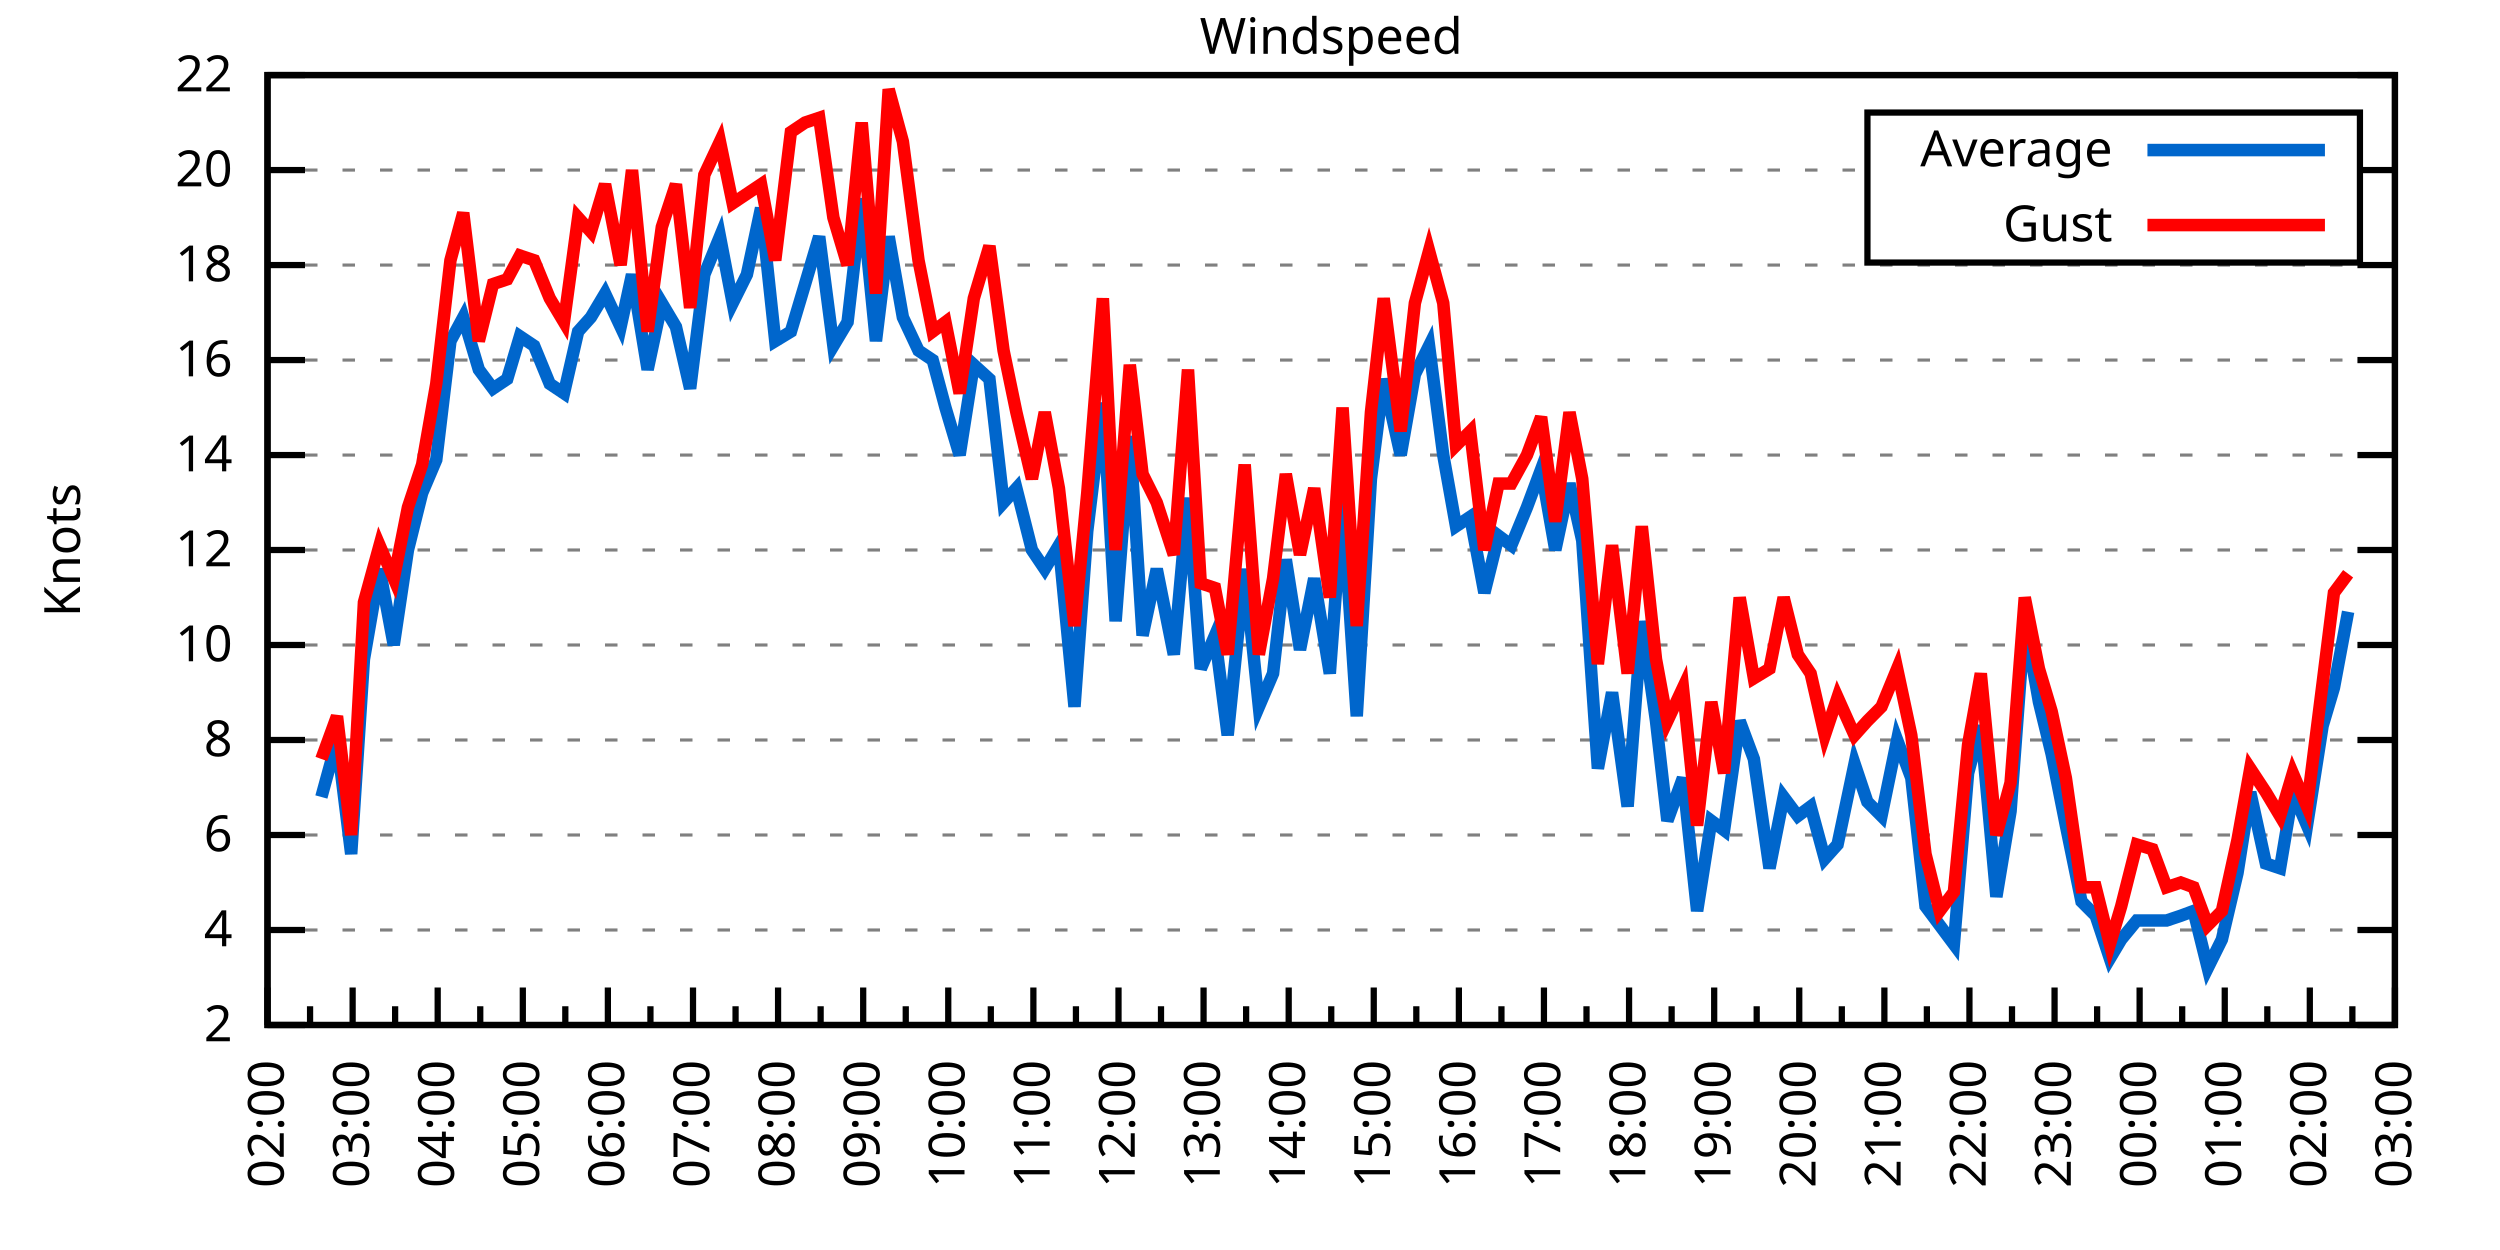
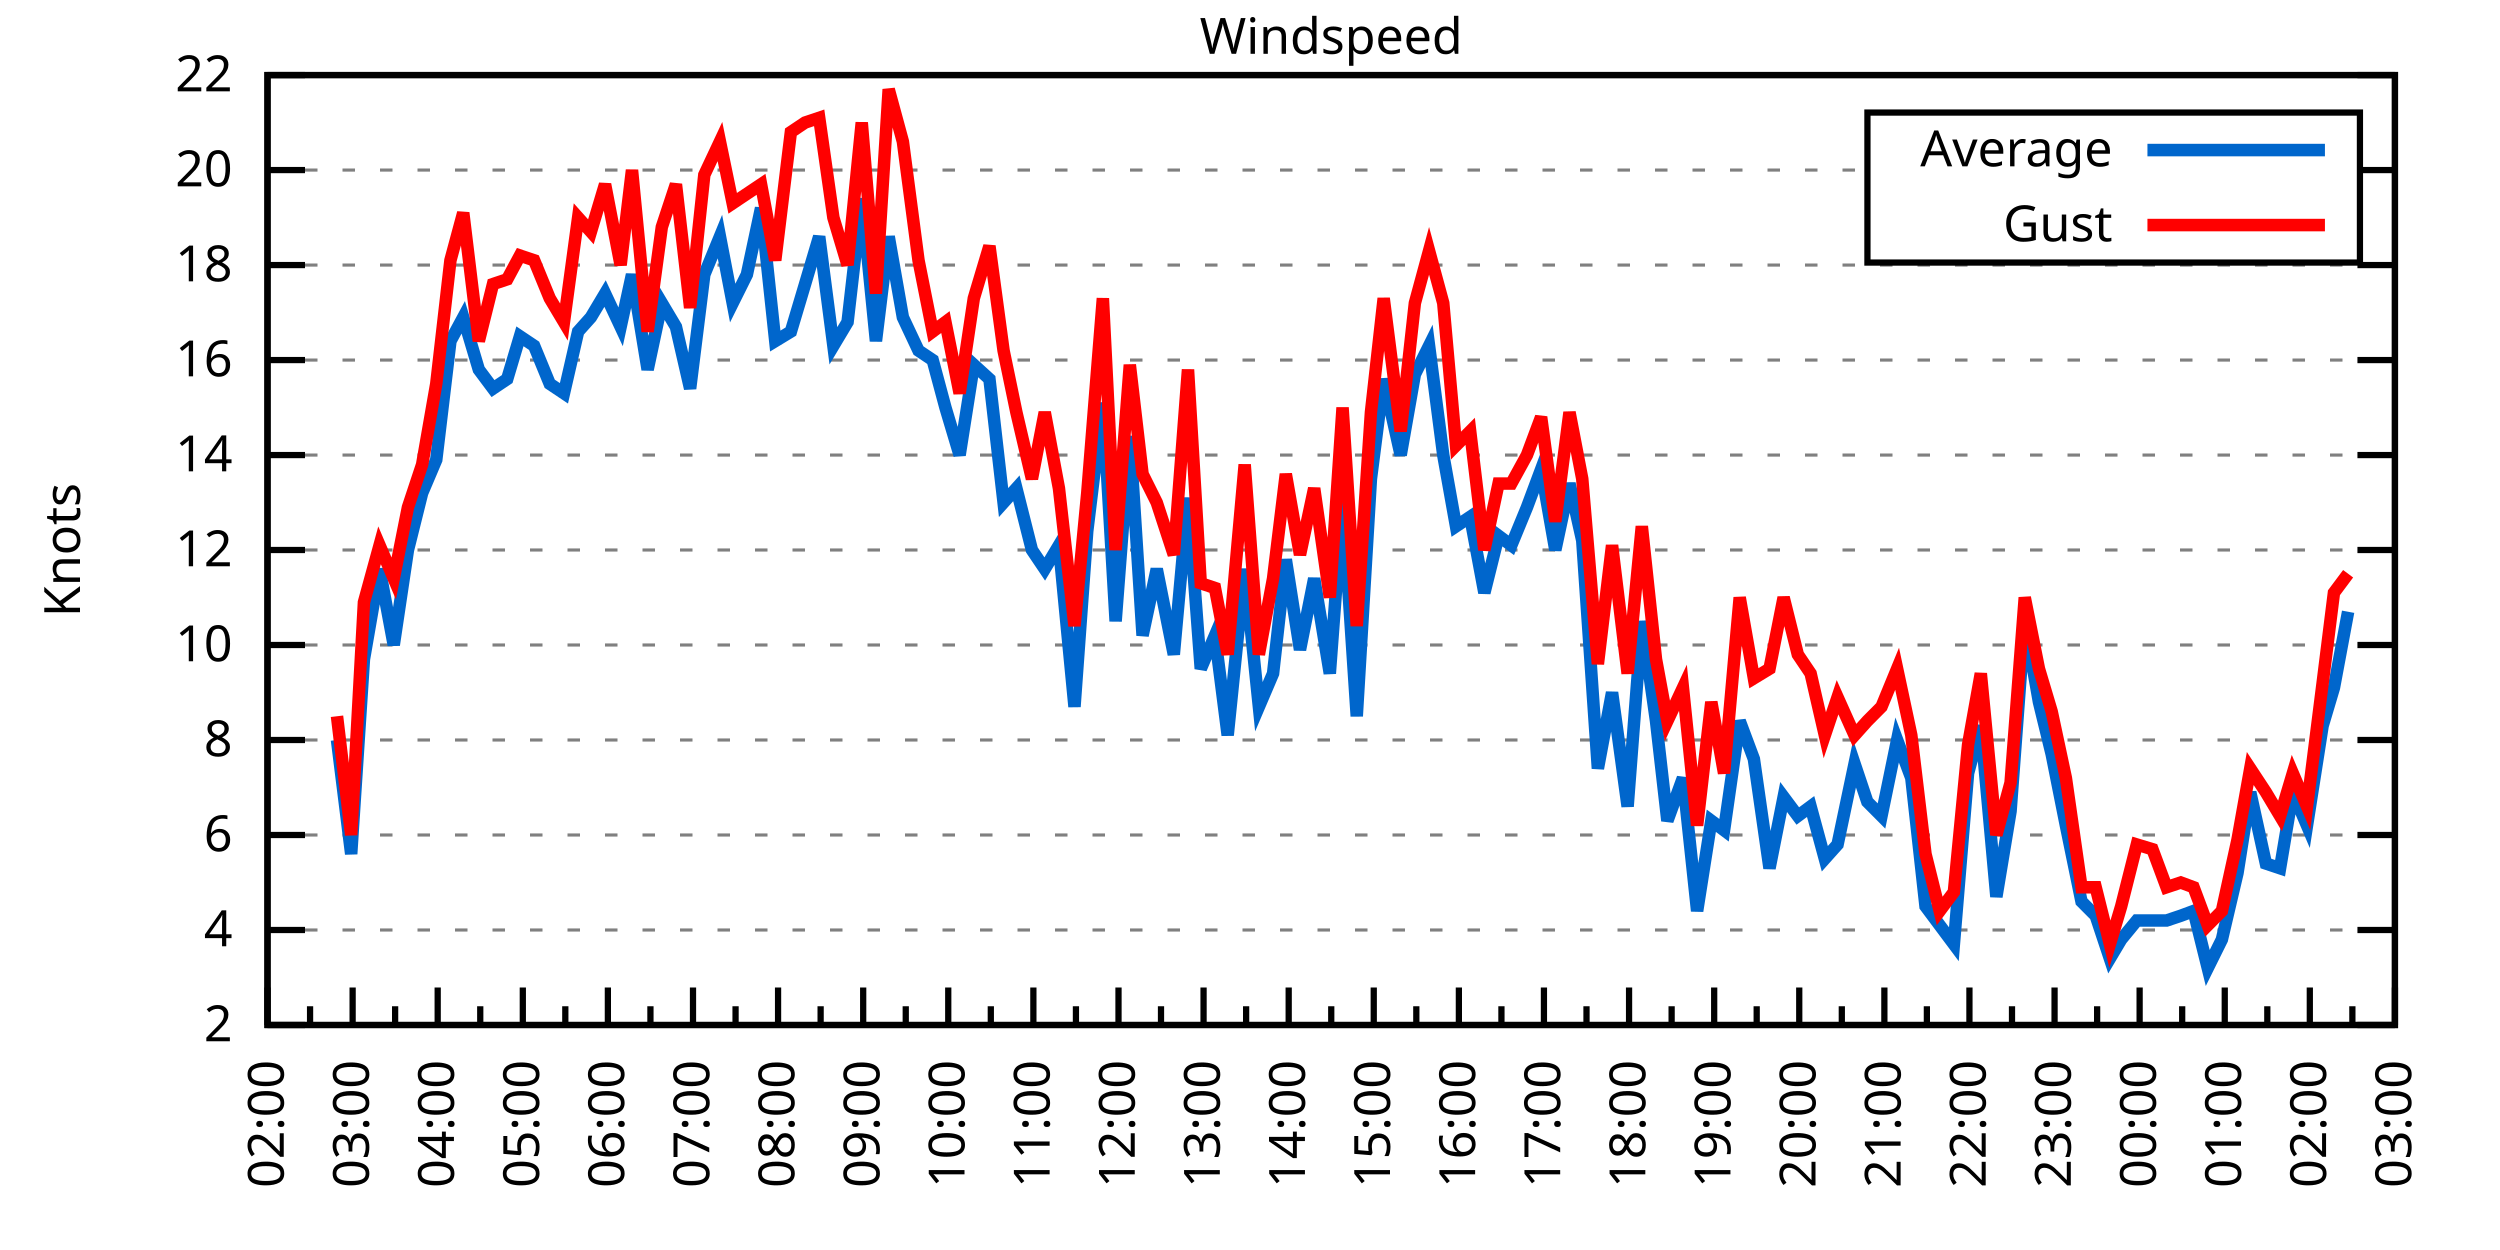
<svg xmlns="http://www.w3.org/2000/svg" xmlns:xlink="http://www.w3.org/1999/xlink" width="400" height="200" viewBox="0 0 400 200">
  <g id="gnuplot_canvas">
    <rect x="0" y="0" width="400" height="200" fill="none" />
    <defs>
      <circle id="gpDot" r="0.5" stroke-width="0.5" stroke="currentColor" />
      <path id="gpPt0" stroke-width="0.333" stroke="currentColor" d="M-1,0 h2 M0,-1 v2" />
      <path id="gpPt1" stroke-width="0.333" stroke="currentColor" d="M-1,-1 L1,1 M1,-1 L-1,1" />
      <path id="gpPt2" stroke-width="0.333" stroke="currentColor" d="M-1,0 L1,0 M0,-1 L0,1 M-1,-1 L1,1 M-1,1 L1,-1" />
      <rect id="gpPt3" stroke-width="0.333" stroke="currentColor" x="-1" y="-1" width="2" height="2" />
      <rect id="gpPt4" stroke-width="0.333" stroke="currentColor" fill="currentColor" x="-1" y="-1" width="2" height="2" />
      <circle id="gpPt5" stroke-width="0.333" stroke="currentColor" cx="0" cy="0" r="1" />
      <use xlink:href="#gpPt5" id="gpPt6" fill="currentColor" stroke="none" />
      <path id="gpPt7" stroke-width="0.333" stroke="currentColor" d="M0,-1.33 L-1.33,0.67 L1.33,0.67 z" />
      <use xlink:href="#gpPt7" id="gpPt8" fill="currentColor" stroke="none" />
      <use xlink:href="#gpPt7" id="gpPt9" stroke="currentColor" transform="rotate(180)" />
      <use xlink:href="#gpPt9" id="gpPt10" fill="currentColor" stroke="none" />
      <use xlink:href="#gpPt3" id="gpPt11" stroke="currentColor" transform="rotate(45)" />
      <use xlink:href="#gpPt11" id="gpPt12" fill="currentColor" stroke="none" />
      <path id="gpPt13" stroke-width="0.333" stroke="currentColor" d="M0,1.330 L1.265,0.411 L0.782,-1.067 L-0.782,-1.076 L-1.265,0.411 z" />
      <use xlink:href="#gpPt13" id="gpPt14" fill="currentColor" stroke="none" />
      <filter id="textbox" filterUnits="objectBoundingBox" x="0" y="0" height="1" width="1">
        <feFlood flood-color="white" flood-opacity="1" result="bgnd" />
        <feComposite in="SourceGraphic" in2="bgnd" operator="atop" />
      </filter>
      <filter id="greybox" filterUnits="objectBoundingBox" x="0" y="0" height="1" width="1">
        <feFlood flood-color="lightgrey" flood-opacity="1" result="grey" />
        <feComposite in="SourceGraphic" in2="grey" operator="atop" />
      </filter>
    </defs>
    <g fill="none" color="white" stroke="currentColor" stroke-width="1.00" stroke-linecap="butt" stroke-linejoin="miter">
</g>
    <g fill="none" color="black" stroke="currentColor" stroke-width="1.00" stroke-linecap="butt" stroke-linejoin="miter">
      <g stroke="none" shape-rendering="crispEdges">
        <polygon fill="rgb(255, 255, 255)" points="42.80,164.00 383.18,164.00 383.18,12.02 42.80,12.02 " />
      </g>
    </g>
    <g fill="none" color="black" stroke="currentColor" stroke-width="1.00" stroke-linecap="butt" stroke-linejoin="miter">
</g>
    <g fill="none" color="black" stroke="black" stroke-width="0.50" stroke-linecap="butt" stroke-linejoin="miter">
</g>
    <g fill="none" color="gray" stroke="currentColor" stroke-width="0.50" stroke-linecap="butt" stroke-linejoin="miter">
      <path stroke="gray" stroke-dasharray="2,4" class="gridline" d="M42.80,164.00 L383.19,164.00  " />
    </g>
    <g fill="none" color="gray" stroke="gray" stroke-width="1.00" stroke-linecap="butt" stroke-linejoin="miter">
</g>
    <g fill="none" color="black" stroke="currentColor" stroke-width="1.00" stroke-linecap="butt" stroke-linejoin="miter">
      <path stroke="black" d="M42.80,164.00 L48.80,164.00 M383.19,164.00 L377.19,164.00  " />
      <g transform="translate(37.20,166.60)" stroke="none" fill="black" font-family="Sans" font-size="8.00" text-anchor="end">
        <text>
          <tspan font-family="Sans"> 2</tspan>
        </text>
      </g>
    </g>
    <g fill="none" color="black" stroke="currentColor" stroke-width="1.00" stroke-linecap="butt" stroke-linejoin="miter">
</g>
    <g fill="none" color="black" stroke="black" stroke-width="0.50" stroke-linecap="butt" stroke-linejoin="miter">
</g>
    <g fill="none" color="gray" stroke="currentColor" stroke-width="0.50" stroke-linecap="butt" stroke-linejoin="miter">
      <path stroke="gray" stroke-dasharray="2,4" class="gridline" d="M42.80,148.80 L383.19,148.80  " />
    </g>
    <g fill="none" color="gray" stroke="gray" stroke-width="1.00" stroke-linecap="butt" stroke-linejoin="miter">
</g>
    <g fill="none" color="black" stroke="currentColor" stroke-width="1.00" stroke-linecap="butt" stroke-linejoin="miter">
      <path stroke="black" d="M42.80,148.80 L48.80,148.80 M383.19,148.80 L377.19,148.80  " />
      <g transform="translate(37.20,151.40)" stroke="none" fill="black" font-family="Sans" font-size="8.00" text-anchor="end">
        <text>
          <tspan font-family="Sans"> 4</tspan>
        </text>
      </g>
    </g>
    <g fill="none" color="black" stroke="currentColor" stroke-width="1.00" stroke-linecap="butt" stroke-linejoin="miter">
</g>
    <g fill="none" color="black" stroke="black" stroke-width="0.50" stroke-linecap="butt" stroke-linejoin="miter">
</g>
    <g fill="none" color="gray" stroke="currentColor" stroke-width="0.50" stroke-linecap="butt" stroke-linejoin="miter">
      <path stroke="gray" stroke-dasharray="2,4" class="gridline" d="M42.80,133.60 L383.19,133.60  " />
    </g>
    <g fill="none" color="gray" stroke="gray" stroke-width="1.00" stroke-linecap="butt" stroke-linejoin="miter">
</g>
    <g fill="none" color="black" stroke="currentColor" stroke-width="1.00" stroke-linecap="butt" stroke-linejoin="miter">
      <path stroke="black" d="M42.80,133.60 L48.80,133.60 M383.19,133.60 L377.19,133.60  " />
      <g transform="translate(37.20,136.20)" stroke="none" fill="black" font-family="Sans" font-size="8.00" text-anchor="end">
        <text>
          <tspan font-family="Sans"> 6</tspan>
        </text>
      </g>
    </g>
    <g fill="none" color="black" stroke="currentColor" stroke-width="1.00" stroke-linecap="butt" stroke-linejoin="miter">
</g>
    <g fill="none" color="black" stroke="black" stroke-width="0.50" stroke-linecap="butt" stroke-linejoin="miter">
</g>
    <g fill="none" color="gray" stroke="currentColor" stroke-width="0.50" stroke-linecap="butt" stroke-linejoin="miter">
      <path stroke="gray" stroke-dasharray="2,4" class="gridline" d="M42.80,118.40 L383.19,118.40  " />
    </g>
    <g fill="none" color="gray" stroke="gray" stroke-width="1.00" stroke-linecap="butt" stroke-linejoin="miter">
</g>
    <g fill="none" color="black" stroke="currentColor" stroke-width="1.00" stroke-linecap="butt" stroke-linejoin="miter">
      <path stroke="black" d="M42.80,118.40 L48.80,118.40 M383.19,118.40 L377.19,118.40  " />
      <g transform="translate(37.20,121.00)" stroke="none" fill="black" font-family="Sans" font-size="8.00" text-anchor="end">
        <text>
          <tspan font-family="Sans"> 8</tspan>
        </text>
      </g>
    </g>
    <g fill="none" color="black" stroke="currentColor" stroke-width="1.00" stroke-linecap="butt" stroke-linejoin="miter">
</g>
    <g fill="none" color="black" stroke="black" stroke-width="0.50" stroke-linecap="butt" stroke-linejoin="miter">
</g>
    <g fill="none" color="gray" stroke="currentColor" stroke-width="0.50" stroke-linecap="butt" stroke-linejoin="miter">
      <path stroke="gray" stroke-dasharray="2,4" class="gridline" d="M42.80,103.20 L383.19,103.20  " />
    </g>
    <g fill="none" color="gray" stroke="gray" stroke-width="1.00" stroke-linecap="butt" stroke-linejoin="miter">
</g>
    <g fill="none" color="black" stroke="currentColor" stroke-width="1.00" stroke-linecap="butt" stroke-linejoin="miter">
      <path stroke="black" d="M42.80,103.20 L48.80,103.20 M383.19,103.20 L377.19,103.20  " />
      <g transform="translate(37.20,105.80)" stroke="none" fill="black" font-family="Sans" font-size="8.00" text-anchor="end">
        <text>
          <tspan font-family="Sans"> 10</tspan>
        </text>
      </g>
    </g>
    <g fill="none" color="black" stroke="currentColor" stroke-width="1.00" stroke-linecap="butt" stroke-linejoin="miter">
</g>
    <g fill="none" color="black" stroke="black" stroke-width="0.50" stroke-linecap="butt" stroke-linejoin="miter">
</g>
    <g fill="none" color="gray" stroke="currentColor" stroke-width="0.50" stroke-linecap="butt" stroke-linejoin="miter">
      <path stroke="gray" stroke-dasharray="2,4" class="gridline" d="M42.80,88.00 L383.19,88.00  " />
    </g>
    <g fill="none" color="gray" stroke="gray" stroke-width="1.00" stroke-linecap="butt" stroke-linejoin="miter">
</g>
    <g fill="none" color="black" stroke="currentColor" stroke-width="1.00" stroke-linecap="butt" stroke-linejoin="miter">
      <path stroke="black" d="M42.80,88.00 L48.80,88.00 M383.19,88.00 L377.19,88.00  " />
      <g transform="translate(37.20,90.60)" stroke="none" fill="black" font-family="Sans" font-size="8.00" text-anchor="end">
        <text>
          <tspan font-family="Sans"> 12</tspan>
        </text>
      </g>
    </g>
    <g fill="none" color="black" stroke="currentColor" stroke-width="1.00" stroke-linecap="butt" stroke-linejoin="miter">
</g>
    <g fill="none" color="black" stroke="black" stroke-width="0.50" stroke-linecap="butt" stroke-linejoin="miter">
</g>
    <g fill="none" color="gray" stroke="currentColor" stroke-width="0.50" stroke-linecap="butt" stroke-linejoin="miter">
      <path stroke="gray" stroke-dasharray="2,4" class="gridline" d="M42.80,72.81 L383.19,72.81  " />
    </g>
    <g fill="none" color="gray" stroke="gray" stroke-width="1.00" stroke-linecap="butt" stroke-linejoin="miter">
</g>
    <g fill="none" color="black" stroke="currentColor" stroke-width="1.00" stroke-linecap="butt" stroke-linejoin="miter">
      <path stroke="black" d="M42.80,72.81 L48.80,72.81 M383.19,72.81 L377.19,72.81  " />
      <g transform="translate(37.20,75.41)" stroke="none" fill="black" font-family="Sans" font-size="8.00" text-anchor="end">
        <text>
          <tspan font-family="Sans"> 14</tspan>
        </text>
      </g>
    </g>
    <g fill="none" color="black" stroke="currentColor" stroke-width="1.00" stroke-linecap="butt" stroke-linejoin="miter">
</g>
    <g fill="none" color="black" stroke="black" stroke-width="0.50" stroke-linecap="butt" stroke-linejoin="miter">
</g>
    <g fill="none" color="gray" stroke="currentColor" stroke-width="0.50" stroke-linecap="butt" stroke-linejoin="miter">
      <path stroke="gray" stroke-dasharray="2,4" class="gridline" d="M42.80,57.61 L383.19,57.61  " />
    </g>
    <g fill="none" color="gray" stroke="gray" stroke-width="1.00" stroke-linecap="butt" stroke-linejoin="miter">
</g>
    <g fill="none" color="black" stroke="currentColor" stroke-width="1.00" stroke-linecap="butt" stroke-linejoin="miter">
      <path stroke="black" d="M42.80,57.61 L48.80,57.61 M383.19,57.61 L377.19,57.61  " />
      <g transform="translate(37.20,60.21)" stroke="none" fill="black" font-family="Sans" font-size="8.00" text-anchor="end">
        <text>
          <tspan font-family="Sans"> 16</tspan>
        </text>
      </g>
    </g>
    <g fill="none" color="black" stroke="currentColor" stroke-width="1.00" stroke-linecap="butt" stroke-linejoin="miter">
</g>
    <g fill="none" color="black" stroke="black" stroke-width="0.50" stroke-linecap="butt" stroke-linejoin="miter">
</g>
    <g fill="none" color="gray" stroke="currentColor" stroke-width="0.50" stroke-linecap="butt" stroke-linejoin="miter">
      <path stroke="gray" stroke-dasharray="2,4" class="gridline" d="M42.80,42.41 L383.19,42.41  " />
    </g>
    <g fill="none" color="gray" stroke="gray" stroke-width="1.00" stroke-linecap="butt" stroke-linejoin="miter">
</g>
    <g fill="none" color="black" stroke="currentColor" stroke-width="1.00" stroke-linecap="butt" stroke-linejoin="miter">
      <path stroke="black" d="M42.80,42.41 L48.80,42.41 M383.19,42.41 L377.19,42.41  " />
      <g transform="translate(37.20,45.01)" stroke="none" fill="black" font-family="Sans" font-size="8.00" text-anchor="end">
        <text>
          <tspan font-family="Sans"> 18</tspan>
        </text>
      </g>
    </g>
    <g fill="none" color="black" stroke="currentColor" stroke-width="1.00" stroke-linecap="butt" stroke-linejoin="miter">
</g>
    <g fill="none" color="black" stroke="black" stroke-width="0.50" stroke-linecap="butt" stroke-linejoin="miter">
</g>
    <g fill="none" color="gray" stroke="currentColor" stroke-width="0.50" stroke-linecap="butt" stroke-linejoin="miter">
      <path stroke="gray" stroke-dasharray="2,4" class="gridline" d="M42.80,27.21 L298.79,27.21 M377.59,27.21 L383.19,27.21  " />
    </g>
    <g fill="none" color="gray" stroke="gray" stroke-width="1.00" stroke-linecap="butt" stroke-linejoin="miter">
</g>
    <g fill="none" color="black" stroke="currentColor" stroke-width="1.00" stroke-linecap="butt" stroke-linejoin="miter">
      <path stroke="black" d="M42.80,27.21 L48.80,27.21 M383.19,27.21 L377.19,27.21  " />
      <g transform="translate(37.20,29.81)" stroke="none" fill="black" font-family="Sans" font-size="8.00" text-anchor="end">
        <text>
          <tspan font-family="Sans"> 20</tspan>
        </text>
      </g>
    </g>
    <g fill="none" color="black" stroke="currentColor" stroke-width="1.00" stroke-linecap="butt" stroke-linejoin="miter">
</g>
    <g fill="none" color="black" stroke="black" stroke-width="0.50" stroke-linecap="butt" stroke-linejoin="miter">
</g>
    <g fill="none" color="gray" stroke="currentColor" stroke-width="0.50" stroke-linecap="butt" stroke-linejoin="miter">
      <path stroke="gray" stroke-dasharray="2,4" class="gridline" d="M42.80,12.01 L383.19,12.01  " />
    </g>
    <g fill="none" color="gray" stroke="gray" stroke-width="1.00" stroke-linecap="butt" stroke-linejoin="miter">
</g>
    <g fill="none" color="black" stroke="currentColor" stroke-width="1.00" stroke-linecap="butt" stroke-linejoin="miter">
      <path stroke="black" d="M42.80,12.01 L48.80,12.01 M383.19,12.01 L377.19,12.01  " />
      <g transform="translate(37.20,14.61)" stroke="none" fill="black" font-family="Sans" font-size="8.00" text-anchor="end">
        <text>
          <tspan font-family="Sans"> 22</tspan>
        </text>
      </g>
    </g>
    <g fill="none" color="black" stroke="currentColor" stroke-width="1.00" stroke-linecap="butt" stroke-linejoin="miter">
      <path stroke="black" d="M42.80,164.00 L42.80,158.00  " />
      <g transform="translate(45.40,169.60) rotate(270)" stroke="none" fill="black" font-family="Sans" font-size="8.00" text-anchor="end">
        <text>
          <tspan font-family="Sans">02:00</tspan>
        </text>
      </g>
    </g>
    <g fill="none" color="black" stroke="currentColor" stroke-width="1.00" stroke-linecap="butt" stroke-linejoin="miter">
      <path stroke="black" d="M49.61,164.00 L49.61,161.00 M56.42,164.00 L56.42,158.00  " />
      <g transform="translate(59.02,169.60) rotate(270)" stroke="none" fill="black" font-family="Sans" font-size="8.00" text-anchor="end">
        <text>
          <tspan font-family="Sans">03:00</tspan>
        </text>
      </g>
    </g>
    <g fill="none" color="black" stroke="currentColor" stroke-width="1.00" stroke-linecap="butt" stroke-linejoin="miter">
      <path stroke="black" d="M63.22,164.00 L63.22,161.00 M70.03,164.00 L70.03,158.00  " />
      <g transform="translate(72.63,169.60) rotate(270)" stroke="none" fill="black" font-family="Sans" font-size="8.00" text-anchor="end">
        <text>
          <tspan font-family="Sans">04:00</tspan>
        </text>
      </g>
    </g>
    <g fill="none" color="black" stroke="currentColor" stroke-width="1.00" stroke-linecap="butt" stroke-linejoin="miter">
      <path stroke="black" d="M76.84,164.00 L76.84,161.00 M83.65,164.00 L83.65,158.00  " />
      <g transform="translate(86.25,169.60) rotate(270)" stroke="none" fill="black" font-family="Sans" font-size="8.00" text-anchor="end">
        <text>
          <tspan font-family="Sans">05:00</tspan>
        </text>
      </g>
    </g>
    <g fill="none" color="black" stroke="currentColor" stroke-width="1.00" stroke-linecap="butt" stroke-linejoin="miter">
      <path stroke="black" d="M90.45,164.00 L90.45,161.00 M97.26,164.00 L97.26,158.00  " />
      <g transform="translate(99.86,169.60) rotate(270)" stroke="none" fill="black" font-family="Sans" font-size="8.00" text-anchor="end">
        <text>
          <tspan font-family="Sans">06:00</tspan>
        </text>
      </g>
    </g>
    <g fill="none" color="black" stroke="currentColor" stroke-width="1.00" stroke-linecap="butt" stroke-linejoin="miter">
      <path stroke="black" d="M104.07,164.00 L104.07,161.00 M110.88,164.00 L110.88,158.00  " />
      <g transform="translate(113.48,169.60) rotate(270)" stroke="none" fill="black" font-family="Sans" font-size="8.00" text-anchor="end">
        <text>
          <tspan font-family="Sans">07:00</tspan>
        </text>
      </g>
    </g>
    <g fill="none" color="black" stroke="currentColor" stroke-width="1.00" stroke-linecap="butt" stroke-linejoin="miter">
      <path stroke="black" d="M117.69,164.00 L117.69,161.00 M124.49,164.00 L124.49,158.00  " />
      <g transform="translate(127.09,169.60) rotate(270)" stroke="none" fill="black" font-family="Sans" font-size="8.00" text-anchor="end">
        <text>
          <tspan font-family="Sans">08:00</tspan>
        </text>
      </g>
    </g>
    <g fill="none" color="black" stroke="currentColor" stroke-width="1.00" stroke-linecap="butt" stroke-linejoin="miter">
      <path stroke="black" d="M131.30,164.00 L131.30,161.00 M138.11,164.00 L138.11,158.00  " />
      <g transform="translate(140.71,169.60) rotate(270)" stroke="none" fill="black" font-family="Sans" font-size="8.00" text-anchor="end">
        <text>
          <tspan font-family="Sans">09:00</tspan>
        </text>
      </g>
    </g>
    <g fill="none" color="black" stroke="currentColor" stroke-width="1.00" stroke-linecap="butt" stroke-linejoin="miter">
      <path stroke="black" d="M144.92,164.00 L144.92,161.00 M151.72,164.00 L151.72,158.00  " />
      <g transform="translate(154.32,169.60) rotate(270)" stroke="none" fill="black" font-family="Sans" font-size="8.00" text-anchor="end">
        <text>
          <tspan font-family="Sans">10:00</tspan>
        </text>
      </g>
    </g>
    <g fill="none" color="black" stroke="currentColor" stroke-width="1.00" stroke-linecap="butt" stroke-linejoin="miter">
      <path stroke="black" d="M158.53,164.00 L158.53,161.00 M165.34,164.00 L165.34,158.00  " />
      <g transform="translate(167.94,169.60) rotate(270)" stroke="none" fill="black" font-family="Sans" font-size="8.00" text-anchor="end">
        <text>
          <tspan font-family="Sans">11:00</tspan>
        </text>
      </g>
    </g>
    <g fill="none" color="black" stroke="currentColor" stroke-width="1.00" stroke-linecap="butt" stroke-linejoin="miter">
      <path stroke="black" d="M172.15,164.00 L172.15,161.00 M178.96,164.00 L178.96,158.00  " />
      <g transform="translate(181.56,169.60) rotate(270)" stroke="none" fill="black" font-family="Sans" font-size="8.00" text-anchor="end">
        <text>
          <tspan font-family="Sans">12:00</tspan>
        </text>
      </g>
    </g>
    <g fill="none" color="black" stroke="currentColor" stroke-width="1.00" stroke-linecap="butt" stroke-linejoin="miter">
      <path stroke="black" d="M185.76,164.00 L185.76,161.00 M192.57,164.00 L192.57,158.00  " />
      <g transform="translate(195.17,169.60) rotate(270)" stroke="none" fill="black" font-family="Sans" font-size="8.00" text-anchor="end">
        <text>
          <tspan font-family="Sans">13:00</tspan>
        </text>
      </g>
    </g>
    <g fill="none" color="black" stroke="currentColor" stroke-width="1.00" stroke-linecap="butt" stroke-linejoin="miter">
      <path stroke="black" d="M199.38,164.00 L199.38,161.00 M206.19,164.00 L206.19,158.00  " />
      <g transform="translate(208.79,169.60) rotate(270)" stroke="none" fill="black" font-family="Sans" font-size="8.00" text-anchor="end">
        <text>
          <tspan font-family="Sans">14:00</tspan>
        </text>
      </g>
    </g>
    <g fill="none" color="black" stroke="currentColor" stroke-width="1.00" stroke-linecap="butt" stroke-linejoin="miter">
      <path stroke="black" d="M213.00,164.00 L213.00,161.00 M219.80,164.00 L219.80,158.00  " />
      <g transform="translate(222.40,169.60) rotate(270)" stroke="none" fill="black" font-family="Sans" font-size="8.00" text-anchor="end">
        <text>
          <tspan font-family="Sans">15:00</tspan>
        </text>
      </g>
    </g>
    <g fill="none" color="black" stroke="currentColor" stroke-width="1.00" stroke-linecap="butt" stroke-linejoin="miter">
      <path stroke="black" d="M226.61,164.00 L226.61,161.00 M233.42,164.00 L233.42,158.00  " />
      <g transform="translate(236.02,169.60) rotate(270)" stroke="none" fill="black" font-family="Sans" font-size="8.00" text-anchor="end">
        <text>
          <tspan font-family="Sans">16:00</tspan>
        </text>
      </g>
    </g>
    <g fill="none" color="black" stroke="currentColor" stroke-width="1.00" stroke-linecap="butt" stroke-linejoin="miter">
      <path stroke="black" d="M240.23,164.00 L240.23,161.00 M247.03,164.00 L247.03,158.00  " />
      <g transform="translate(249.63,169.60) rotate(270)" stroke="none" fill="black" font-family="Sans" font-size="8.00" text-anchor="end">
        <text>
          <tspan font-family="Sans">17:00</tspan>
        </text>
      </g>
    </g>
    <g fill="none" color="black" stroke="currentColor" stroke-width="1.00" stroke-linecap="butt" stroke-linejoin="miter">
      <path stroke="black" d="M253.84,164.00 L253.84,161.00 M260.65,164.00 L260.65,158.00  " />
      <g transform="translate(263.25,169.60) rotate(270)" stroke="none" fill="black" font-family="Sans" font-size="8.00" text-anchor="end">
        <text>
          <tspan font-family="Sans">18:00</tspan>
        </text>
      </g>
    </g>
    <g fill="none" color="black" stroke="currentColor" stroke-width="1.00" stroke-linecap="butt" stroke-linejoin="miter">
      <path stroke="black" d="M267.46,164.00 L267.46,161.00 M274.27,164.00 L274.27,158.00  " />
      <g transform="translate(276.87,169.60) rotate(270)" stroke="none" fill="black" font-family="Sans" font-size="8.00" text-anchor="end">
        <text>
          <tspan font-family="Sans">19:00</tspan>
        </text>
      </g>
    </g>
    <g fill="none" color="black" stroke="currentColor" stroke-width="1.00" stroke-linecap="butt" stroke-linejoin="miter">
      <path stroke="black" d="M281.07,164.00 L281.07,161.00 M287.88,164.00 L287.88,158.00  " />
      <g transform="translate(290.48,169.60) rotate(270)" stroke="none" fill="black" font-family="Sans" font-size="8.00" text-anchor="end">
        <text>
          <tspan font-family="Sans">20:00</tspan>
        </text>
      </g>
    </g>
    <g fill="none" color="black" stroke="currentColor" stroke-width="1.00" stroke-linecap="butt" stroke-linejoin="miter">
      <path stroke="black" d="M294.69,164.00 L294.69,161.00 M301.50,164.00 L301.50,158.00  " />
      <g transform="translate(304.10,169.60) rotate(270)" stroke="none" fill="black" font-family="Sans" font-size="8.00" text-anchor="end">
        <text>
          <tspan font-family="Sans">21:00</tspan>
        </text>
      </g>
    </g>
    <g fill="none" color="black" stroke="currentColor" stroke-width="1.00" stroke-linecap="butt" stroke-linejoin="miter">
      <path stroke="black" d="M308.30,164.00 L308.30,161.00 M315.11,164.00 L315.11,158.00  " />
      <g transform="translate(317.71,169.60) rotate(270)" stroke="none" fill="black" font-family="Sans" font-size="8.00" text-anchor="end">
        <text>
          <tspan font-family="Sans">22:00</tspan>
        </text>
      </g>
    </g>
    <g fill="none" color="black" stroke="currentColor" stroke-width="1.00" stroke-linecap="butt" stroke-linejoin="miter">
      <path stroke="black" d="M321.92,164.00 L321.92,161.00 M328.73,164.00 L328.73,158.00  " />
      <g transform="translate(331.33,169.60) rotate(270)" stroke="none" fill="black" font-family="Sans" font-size="8.00" text-anchor="end">
        <text>
          <tspan font-family="Sans">23:00</tspan>
        </text>
      </g>
    </g>
    <g fill="none" color="black" stroke="currentColor" stroke-width="1.00" stroke-linecap="butt" stroke-linejoin="miter">
      <path stroke="black" d="M335.54,164.00 L335.54,161.00 M342.34,164.00 L342.34,158.00  " />
      <g transform="translate(344.94,169.60) rotate(270)" stroke="none" fill="black" font-family="Sans" font-size="8.00" text-anchor="end">
        <text>
          <tspan font-family="Sans">00:00</tspan>
        </text>
      </g>
    </g>
    <g fill="none" color="black" stroke="currentColor" stroke-width="1.00" stroke-linecap="butt" stroke-linejoin="miter">
      <path stroke="black" d="M349.15,164.00 L349.15,161.00 M355.96,164.00 L355.96,158.00  " />
      <g transform="translate(358.56,169.60) rotate(270)" stroke="none" fill="black" font-family="Sans" font-size="8.00" text-anchor="end">
        <text>
          <tspan font-family="Sans">01:00</tspan>
        </text>
      </g>
    </g>
    <g fill="none" color="black" stroke="currentColor" stroke-width="1.00" stroke-linecap="butt" stroke-linejoin="miter">
      <path stroke="black" d="M362.77,164.00 L362.77,161.00 M369.57,164.00 L369.57,158.00  " />
      <g transform="translate(372.17,169.60) rotate(270)" stroke="none" fill="black" font-family="Sans" font-size="8.00" text-anchor="end">
        <text>
          <tspan font-family="Sans">02:00</tspan>
        </text>
      </g>
    </g>
    <g fill="none" color="black" stroke="currentColor" stroke-width="1.00" stroke-linecap="butt" stroke-linejoin="miter">
      <path stroke="black" d="M376.38,164.00 L376.38,161.00 M383.19,164.00 L383.19,158.00  " />
      <g transform="translate(385.79,169.60) rotate(270)" stroke="none" fill="black" font-family="Sans" font-size="8.00" text-anchor="end">
        <text>
          <tspan font-family="Sans">03:00</tspan>
        </text>
      </g>
    </g>
    <g fill="none" color="black" stroke="currentColor" stroke-width="1.00" stroke-linecap="butt" stroke-linejoin="miter">
</g>
    <g fill="none" color="black" stroke="currentColor" stroke-width="1.00" stroke-linecap="butt" stroke-linejoin="miter">
      <path stroke="black" d="M42.80,12.01 L42.80,164.00 L383.19,164.00 L383.19,12.01 L42.80,12.01 Z  " />
    </g>
    <g fill="none" color="black" stroke="currentColor" stroke-width="1.00" stroke-linecap="butt" stroke-linejoin="miter">
      <g transform="translate(12.80,88.01) rotate(270)" stroke="none" fill="black" font-family="Sans" font-size="8.00" text-anchor="middle">
        <text>
          <tspan font-family="Sans">Knots</tspan>
        </text>
      </g>
    </g>
    <g fill="none" color="black" stroke="currentColor" stroke-width="1.00" stroke-linecap="butt" stroke-linejoin="miter">
</g>
    <g fill="none" color="black" stroke="currentColor" stroke-width="1.00" stroke-linecap="butt" stroke-linejoin="miter">
      <path stroke="black" d="M298.79,42.01 L298.79,18.01 L377.59,18.01 L377.59,42.01 L298.79,42.01 Z  " />
    </g>
    <g id="Windspeed_plot_1">
      <g fill="none" color="white" stroke="black" stroke-width="2.00" stroke-linecap="butt" stroke-linejoin="miter">
</g>
      <g fill="none" color="black" stroke="currentColor" stroke-width="2.00" stroke-linecap="butt" stroke-linejoin="miter">
        <g transform="translate(337.99,26.61)" stroke="none" fill="black" font-family="Sans" font-size="8.00" text-anchor="end">
          <text>
            <tspan font-family="Sans">Average</tspan>
          </text>
        </g>
      </g>
      <g fill="none" color="black" stroke="currentColor" stroke-width="2.00" stroke-linecap="butt" stroke-linejoin="miter">
-         <path stroke="rgb(  0, 102, 204)" d="M343.59,24.01 L371.99,24.01 M51.42,127.52 L53.92,118.40 L56.19,136.64 L58.23,105.48 L60.73,91.04 L63.00,103.20   L65.27,88.00 L67.54,78.89 L69.80,73.57 L72.07,54.57 L74.12,50.77 L76.61,59.13 L78.88,62.17 L81.15,60.65   L83.19,53.81 L85.46,55.33 L87.96,61.41 L90.23,62.93 L92.50,53.05 L94.54,50.77 L96.81,46.97 L99.30,52.29   L101.12,43.93 L103.62,59.13 L105.89,48.49 L108.15,52.29 L110.42,62.17 L112.69,43.93 L115.19,37.85 L117.23,48.49   L119.50,43.93 L121.77,33.29 L124.04,54.57 L126.54,53.05 L128.81,45.45 L131.07,37.85 L133.34,55.33 L135.61,51.53   L137.88,31.77 L140.15,54.57 L142.19,37.85 L144.46,50.77 L146.96,56.09 L149.23,57.61 L151.27,65.21 L153.54,72.81   L155.81,58.37 L158.31,60.65 L160.57,80.41 L162.62,78.13 L165.11,88.00 L167.16,91.04 L169.43,87.25 L171.92,113.08   L173.96,84.97 L176.46,64.45 L178.50,99.40 L180.77,69.77 L182.81,101.68 L185.08,91.04 L187.81,104.72 L190.08,79.65   L192.12,107.00 L194.39,101.68 L196.43,117.64 L199.15,91.04 L201.42,113.08 L203.69,107.76 L205.73,89.52 L208.00,103.96   L210.27,92.56 L212.77,107.76 L214.81,80.41 L217.08,114.60 L219.35,76.61 L221.39,60.65 L224.11,72.81 L226.38,59.89   L228.65,55.33 L230.92,72.81 L232.96,84.21 L235.23,82.69 L237.50,94.84 L239.77,85.73 L241.81,87.25 L244.31,81.17   L246.58,75.09 L248.85,88.00 L251.12,77.37 L253.16,86.49 L255.66,122.96 L257.93,110.80 L260.42,129.04 L262.69,99.40   L264.96,115.36 L266.78,131.32 L269.27,124.48 L271.54,145.76 L273.81,131.32 L275.85,132.84 L278.35,115.36 L280.62,121.44   L283.12,138.92 L285.38,127.52 L287.65,130.56 L289.70,129.04 L291.97,137.40 L294.01,135.12 L296.73,122.20 L298.77,128.28   L301.04,130.56 L303.54,118.40 L305.81,124.48 L308.08,145.00 L310.35,148.04 L312.62,151.08 L314.89,123.72 L316.93,116.12   L319.42,143.48 L321.69,129.80 L323.96,99.40 L326.23,112.32 L328.27,120.68 L330.54,132.08 L333.04,144.24 L335.31,146.52   L337.58,153.36 L339.39,150.32 L341.89,147.28 L344.39,147.28 L346.65,147.28 L348.92,146.52 L350.97,145.76 L353.24,154.88   L355.50,150.32 L358.00,139.68 L360.04,126.76 L362.54,138.16 L364.81,138.92 L366.85,126.76 L369.12,132.08 L371.62,116.12   L373.43,110.04 L375.70,97.88  " />
+         <path stroke="rgb(  0, 102, 204)" d="M343.59,24.01 L371.99,24.01 M53.92,118.40 L56.19,136.64 L58.23,105.48 L60.73,91.04 L63.00,103.20 L65.27,88.00   L67.54,78.89 L69.80,73.57 L72.07,54.57 L74.12,50.77 L76.61,59.13 L78.88,62.17 L81.15,60.65 L83.19,53.81   L85.46,55.33 L87.96,61.41 L90.23,62.93 L92.50,53.05 L94.54,50.77 L96.81,46.97 L99.30,52.29 L101.12,43.93   L103.62,59.13 L105.89,48.49 L108.15,52.29 L110.42,62.17 L112.69,43.93 L115.19,37.85 L117.23,48.49 L119.50,43.93   L121.77,33.29 L124.04,54.57 L126.54,53.05 L128.81,45.45 L131.07,37.85 L133.34,55.33 L135.61,51.53 L137.88,31.77   L140.15,54.57 L142.19,37.85 L144.46,50.77 L146.96,56.09 L149.23,57.61 L151.27,65.21 L153.54,72.81 L155.81,58.37   L158.31,60.65 L160.57,80.41 L162.62,78.13 L165.11,88.00 L167.16,91.04 L169.43,87.25 L171.92,113.08 L173.96,84.97   L176.46,64.45 L178.50,99.40 L180.77,69.77 L182.81,101.68 L185.08,91.04 L187.81,104.72 L190.08,79.65 L192.12,107.00   L194.39,101.68 L196.43,117.64 L199.15,91.04 L201.42,113.08 L203.69,107.76 L205.73,89.52 L208.00,103.96 L210.27,92.56   L212.77,107.76 L214.81,80.41 L217.08,114.60 L219.35,76.61 L221.39,60.65 L224.11,72.81 L226.38,59.89 L228.65,55.33   L230.92,72.81 L232.96,84.21 L235.23,82.69 L237.50,94.84 L239.77,85.73 L241.81,87.25 L244.31,81.17 L246.58,75.09   L248.85,88.00 L251.12,77.37 L253.16,86.49 L255.66,122.96 L257.93,110.80 L260.42,129.04 L262.69,99.40 L264.96,115.36   L266.78,131.32 L269.27,124.48 L271.54,145.76 L273.81,131.32 L275.85,132.84 L278.35,115.36 L280.62,121.44 L283.12,138.92   L285.38,127.52 L287.65,130.56 L289.70,129.04 L291.97,137.40 L294.01,135.12 L296.73,122.20 L298.77,128.28 L301.04,130.56   L303.54,118.40 L305.81,124.48 L308.08,145.00 L310.35,148.04 L312.62,151.08 L314.89,123.72 L316.93,116.12 L319.42,143.48   L321.69,129.80 L323.96,99.40 L326.23,112.32 L328.27,120.68 L330.54,132.08 L333.04,144.24 L335.31,146.52 L337.58,153.36   L339.39,150.32 L341.89,147.28 L344.39,147.28 L346.65,147.28 L348.92,146.52 L350.97,145.76 L353.24,154.88 L355.50,150.32   L358.00,139.68 L360.04,126.76 L362.54,138.16 L364.81,138.92 L366.85,126.76 L369.12,132.08 L371.62,116.12 L373.43,110.04   L375.70,97.88  " />
      </g>
    </g>
    <g id="Windspeed_plot_2">
      <g fill="none" color="black" stroke="currentColor" stroke-width="2.00" stroke-linecap="butt" stroke-linejoin="miter">
        <g transform="translate(337.99,38.61)" stroke="none" fill="black" font-family="Sans" font-size="8.00" text-anchor="end">
          <text>
            <tspan font-family="Sans">Gust</tspan>
          </text>
        </g>
      </g>
      <g fill="none" color="black" stroke="currentColor" stroke-width="2.00" stroke-linecap="butt" stroke-linejoin="miter">
-         <path stroke="rgb(255,   0,   0)" d="M343.59,36.01 L371.99,36.01 M51.42,121.44 L53.92,114.60 L56.19,133.60 L58.23,96.36 L60.73,87.25 L63.00,92.56   L65.27,81.17 L67.54,74.33 L69.80,61.41 L72.07,41.65 L74.12,34.05 L76.61,54.57 L78.88,45.45 L81.15,44.69   L83.19,40.89 L85.46,41.65 L87.96,47.73 L90.23,51.53 L92.50,34.81 L94.54,37.09 L96.81,29.49 L99.30,42.41   L101.12,27.21 L103.62,53.05 L105.89,36.33 L108.15,29.49 L110.42,49.25 L112.69,27.97 L115.19,22.65 L117.23,32.53   L119.50,31.01 L121.77,29.49 L124.04,41.65 L126.54,21.13 L128.81,19.61 L131.07,18.85 L133.34,34.81 L135.61,42.41   L137.88,19.61 L140.15,46.97 L142.19,14.29 L144.46,22.65 L146.96,41.65 L149.23,53.05 L151.27,51.53 L153.54,62.93   L155.81,47.73 L158.31,39.37 L160.57,56.09 L162.62,65.97 L165.11,76.61 L167.16,65.97 L169.43,78.13 L171.92,100.16   L173.96,78.89 L176.46,47.73 L178.50,88.00 L180.77,58.37 L182.81,75.85 L185.08,80.41 L187.81,88.76 L190.08,59.13   L192.12,93.32 L194.39,94.08 L196.43,104.72 L199.15,74.33 L201.42,104.72 L203.69,92.56 L205.73,75.85 L208.00,88.76   L210.27,78.13 L212.77,95.60 L214.81,65.21 L217.08,100.16 L219.35,65.97 L221.39,47.73 L224.11,69.01 L226.38,48.49   L228.65,40.13 L230.92,48.49 L232.96,71.29 L235.23,69.01 L237.50,88.00 L239.77,77.37 L241.81,77.37 L244.31,72.81   L246.58,66.73 L248.85,83.45 L251.12,65.97 L253.16,76.61 L255.66,106.24 L257.93,87.25 L260.42,107.76 L262.69,84.21   L264.96,105.48 L266.78,115.36 L269.27,110.04 L271.54,132.08 L273.81,112.32 L275.85,123.72 L278.35,95.60 L280.62,108.52   L283.12,107.00 L285.38,95.60 L287.65,104.72 L289.70,107.76 L291.97,117.64 L294.01,111.56 L296.73,117.64 L298.77,115.36   L301.04,113.08 L303.54,107.00 L305.81,117.64 L308.08,136.64 L310.35,145.76 L312.62,142.72 L314.89,119.16 L316.93,107.76   L319.42,133.60 L321.69,125.24 L323.96,95.60 L326.23,107.00 L328.27,113.84 L330.54,124.48 L333.04,141.96 L335.31,141.96   L337.58,151.08 L339.39,145.00 L341.89,135.12 L344.39,135.88 L346.65,141.96 L348.92,141.20 L350.97,141.96 L353.24,148.04   L355.50,145.76 L358.00,134.36 L360.04,122.96 L362.54,126.76 L364.81,130.56 L366.85,123.72 L369.12,129.04 L371.62,109.28   L373.43,94.84 L375.70,91.80  " />
+         <path stroke="rgb(255,   0,   0)" d="M343.59,36.01 L371.99,36.01 M53.92,114.60 L56.19,133.60 L58.23,96.36 L60.73,87.25 L63.00,92.56 L65.27,81.17   L67.54,74.33 L69.80,61.41 L72.07,41.65 L74.12,34.05 L76.61,54.57 L78.88,45.45 L81.15,44.69 L83.19,40.89   L85.46,41.65 L87.96,47.73 L90.23,51.53 L92.50,34.81 L94.54,37.09 L96.81,29.49 L99.30,42.41 L101.12,27.21   L103.62,53.05 L105.89,36.33 L108.15,29.49 L110.42,49.25 L112.69,27.97 L115.19,22.65 L117.23,32.53 L119.50,31.01   L121.77,29.49 L124.04,41.65 L126.54,21.13 L128.81,19.61 L131.07,18.85 L133.34,34.81 L135.61,42.41 L137.88,19.61   L140.15,46.97 L142.19,14.29 L144.46,22.65 L146.96,41.65 L149.23,53.05 L151.27,51.53 L153.54,62.93 L155.81,47.73   L158.31,39.37 L160.57,56.09 L162.62,65.97 L165.11,76.61 L167.16,65.97 L169.43,78.13 L171.92,100.16 L173.96,78.89   L176.46,47.73 L178.50,88.00 L180.77,58.37 L182.81,75.85 L185.08,80.41 L187.81,88.76 L190.08,59.13 L192.12,93.32   L194.39,94.08 L196.43,104.72 L199.15,74.33 L201.42,104.72 L203.69,92.56 L205.73,75.85 L208.00,88.76 L210.27,78.13   L212.77,95.60 L214.81,65.21 L217.08,100.16 L219.35,65.97 L221.39,47.73 L224.11,69.01 L226.38,48.49 L228.65,40.13   L230.92,48.49 L232.96,71.29 L235.23,69.01 L237.50,88.00 L239.77,77.37 L241.81,77.37 L244.31,72.81 L246.58,66.73   L248.85,83.45 L251.12,65.97 L253.16,76.61 L255.66,106.24 L257.93,87.25 L260.42,107.76 L262.69,84.21 L264.96,105.48   L266.78,115.36 L269.27,110.04 L271.54,132.08 L273.81,112.32 L275.85,123.72 L278.35,95.60 L280.62,108.52 L283.12,107.00   L285.38,95.60 L287.65,104.72 L289.70,107.76 L291.97,117.64 L294.01,111.56 L296.73,117.64 L298.77,115.36 L301.04,113.08   L303.54,107.00 L305.81,117.64 L308.08,136.64 L310.35,145.76 L312.62,142.72 L314.89,119.16 L316.93,107.76 L319.42,133.60   L321.69,125.24 L323.96,95.60 L326.23,107.00 L328.27,113.84 L330.54,124.48 L333.04,141.96 L335.31,141.96 L337.58,151.08   L339.39,145.00 L341.89,135.12 L344.39,135.88 L346.65,141.96 L348.92,141.20 L350.97,141.96 L353.24,148.04 L355.50,145.76   L358.00,134.36 L360.04,122.96 L362.54,126.76 L364.81,130.56 L366.85,123.72 L369.12,129.04 L371.62,109.28 L373.43,94.84   L375.70,91.80  " />
      </g>
    </g>
    <g fill="none" color="black" stroke="currentColor" stroke-width="2.00" stroke-linecap="butt" stroke-linejoin="miter">
</g>
    <g fill="none" color="black" stroke="black" stroke-width="1.00" stroke-linecap="butt" stroke-linejoin="miter">
</g>
    <g fill="none" color="black" stroke="currentColor" stroke-width="1.00" stroke-linecap="butt" stroke-linejoin="miter">
      <path stroke="black" d="M42.80,12.01 L42.80,164.00 L383.19,164.00 L383.19,12.01 L42.80,12.01 Z  " />
    </g>
    <g fill="none" color="black" stroke="currentColor" stroke-width="1.00" stroke-linecap="butt" stroke-linejoin="miter">
      <g transform="translate(212.99,8.61)" stroke="none" fill="black" font-family="Sans" font-size="8.00" text-anchor="middle">
        <text>
          <tspan font-family="Sans">Windspeed</tspan>
        </text>
      </g>
    </g>
    <g fill="none" color="black" stroke="currentColor" stroke-width="1.00" stroke-linecap="butt" stroke-linejoin="miter">
</g>
  </g>
</svg>
